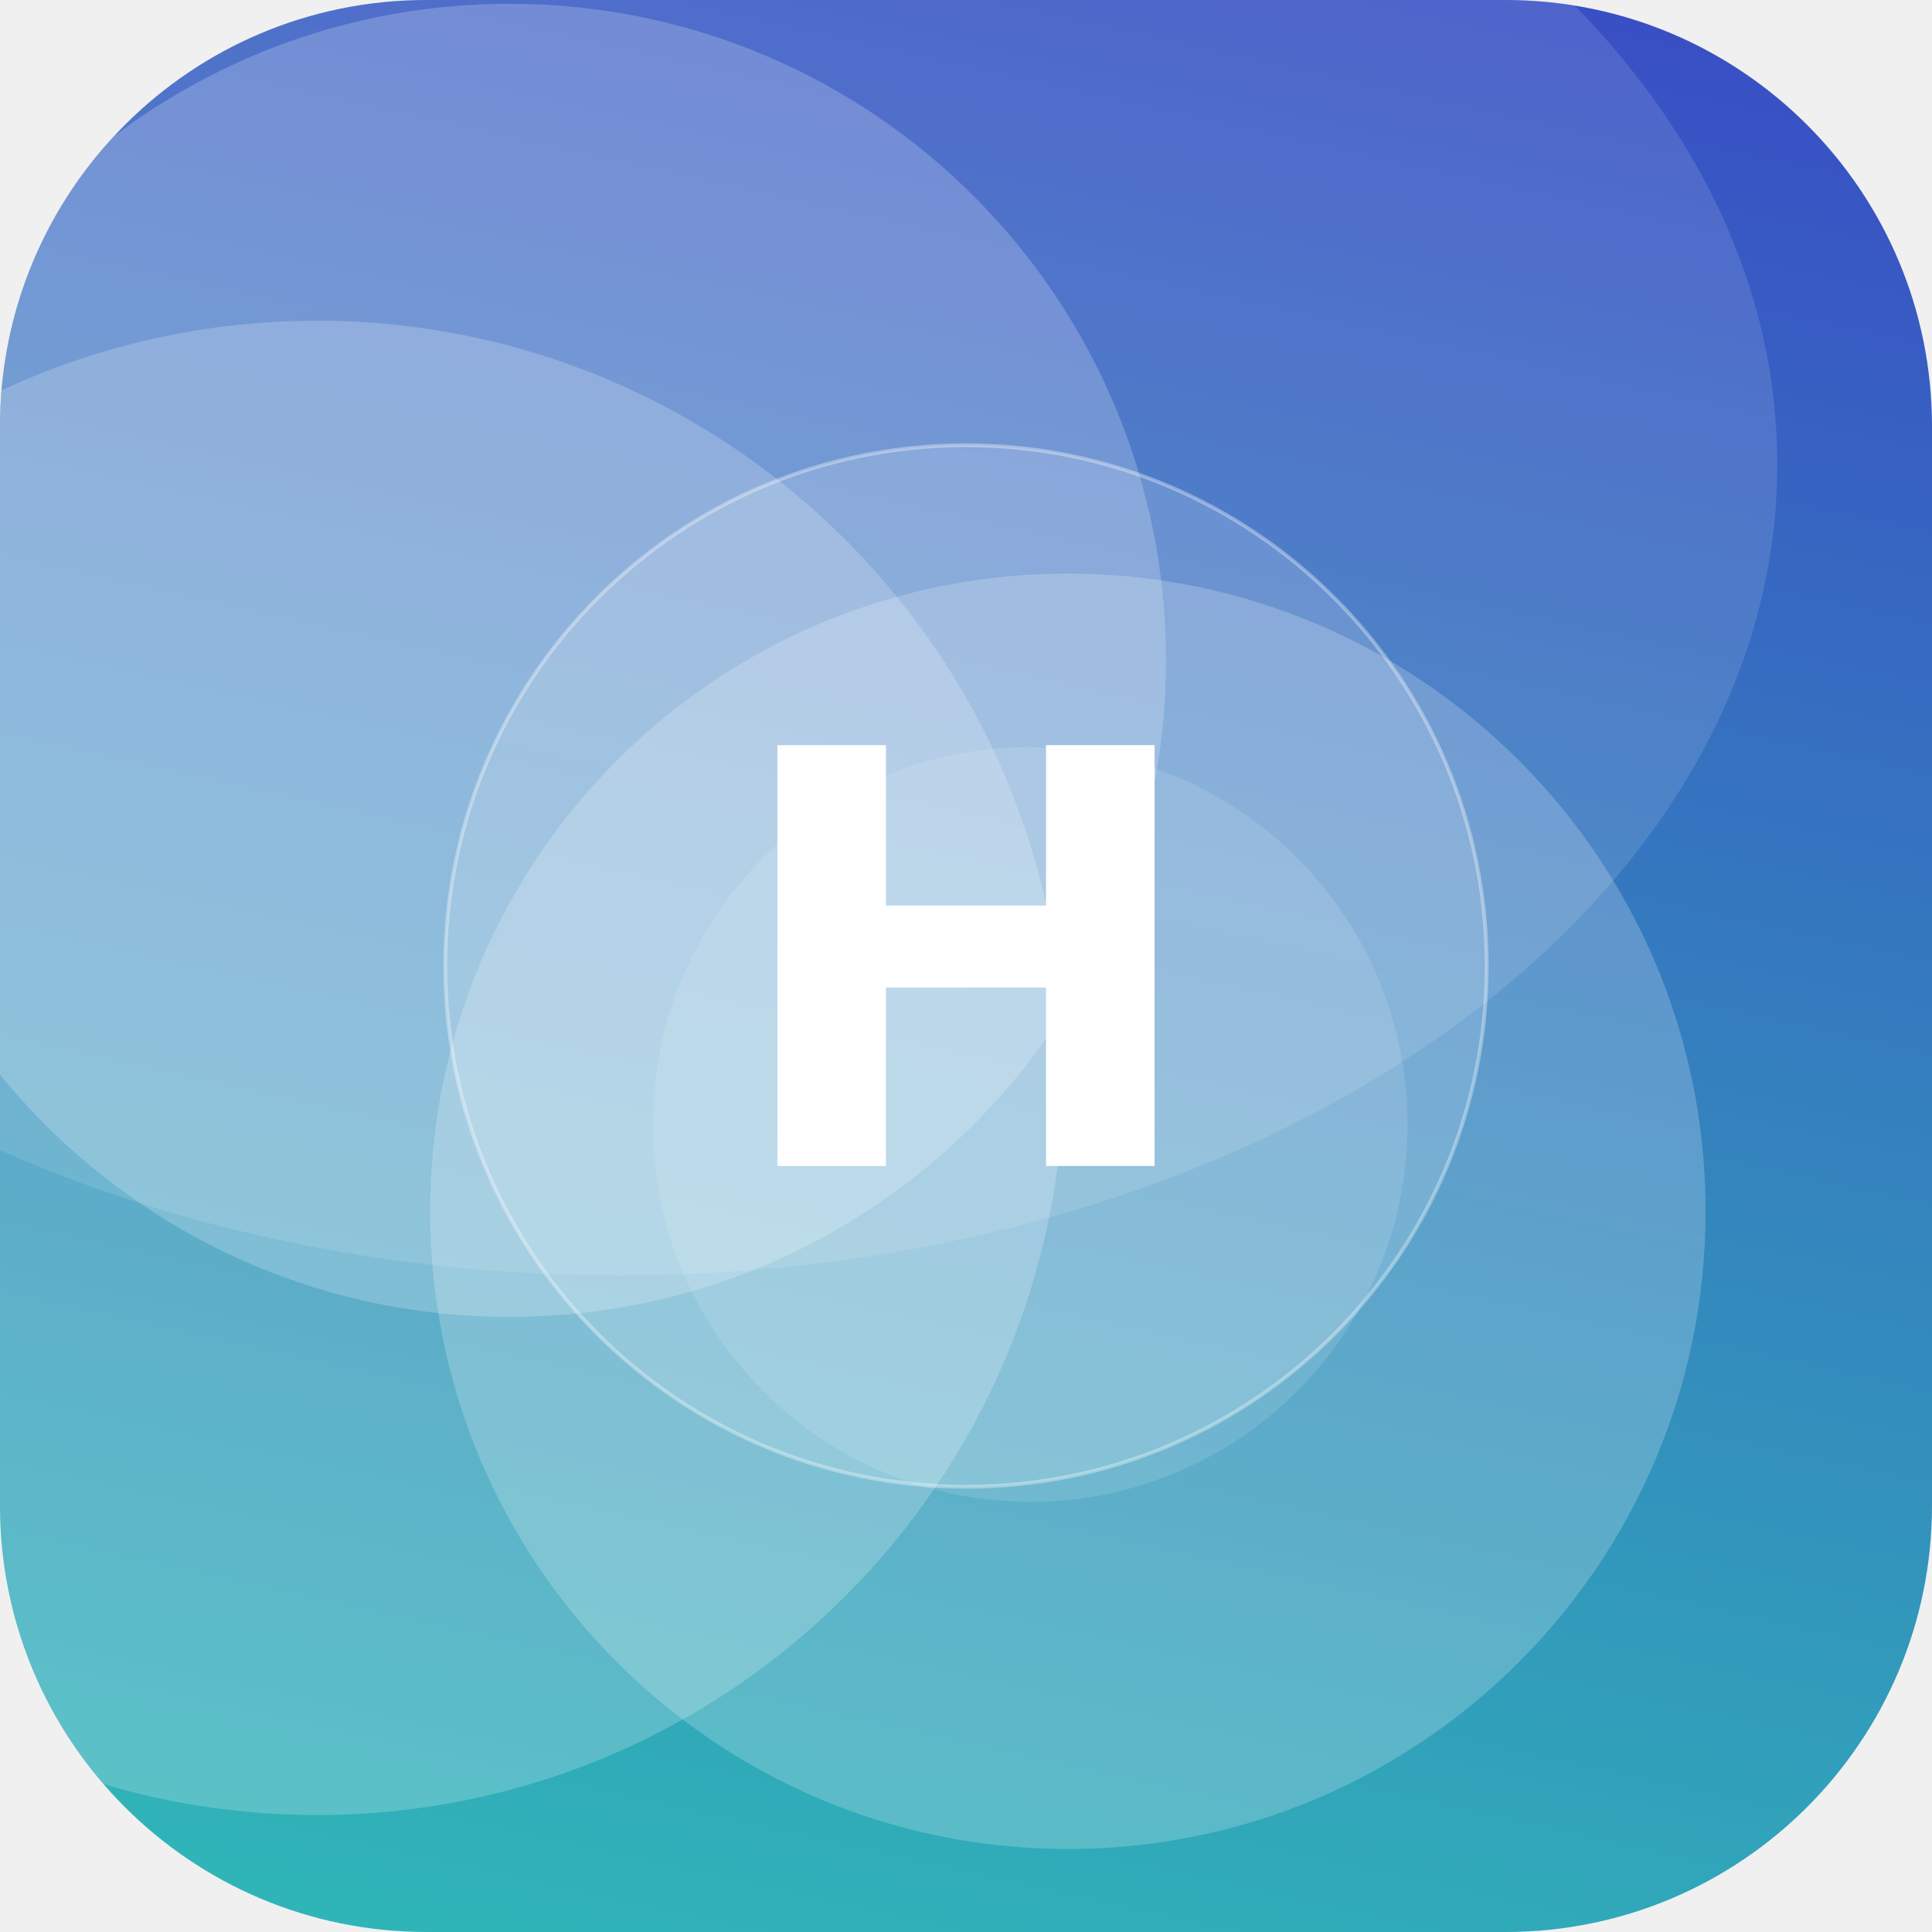
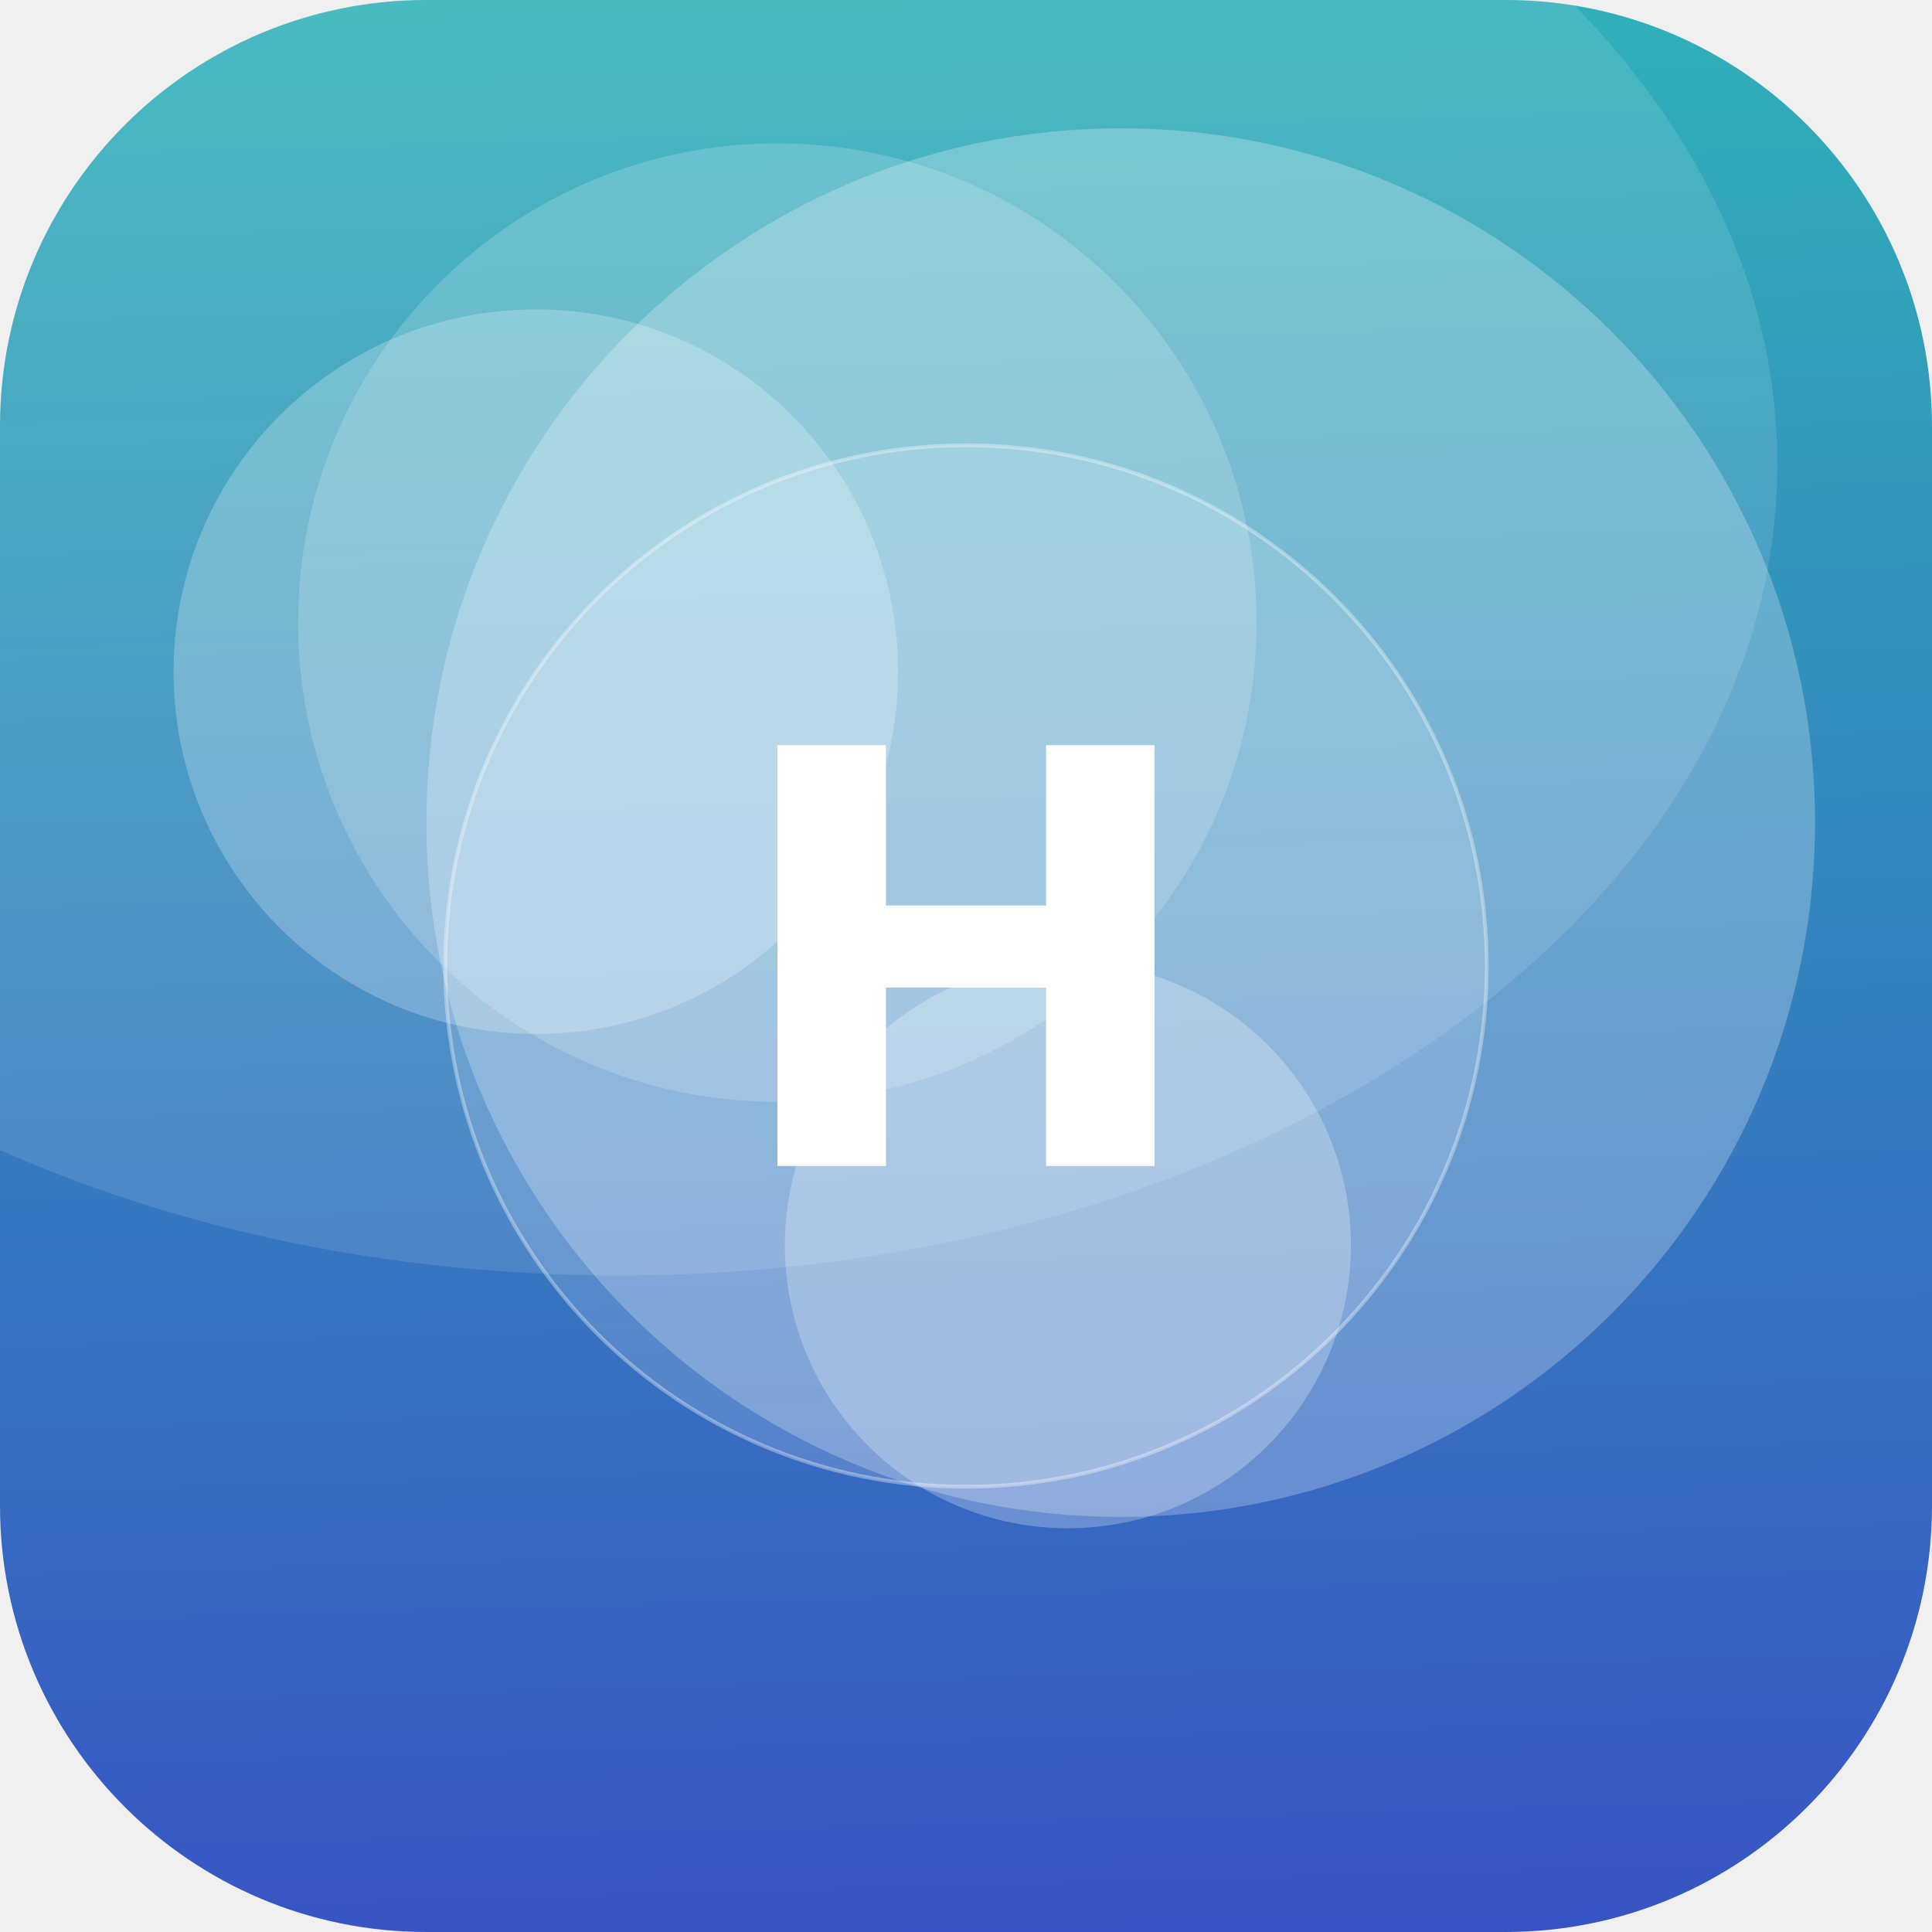
<svg xmlns="http://www.w3.org/2000/svg" width="512" height="512" viewBox="0 0 512 512">
  <defs>
-     <linearGradient id="g" x1="0" y1="0" x2="1" y2="1" gradientTransform="rotate(239 0.5 0.5)">
+     <linearGradient id="g" x1="0" y1="0" x2="1" y2="1" gradientTransform="rotate(43 0.5 0.5)">
      <stop offset="0" stop-color="#2EC4B6" />
      <stop offset="1" stop-color="#3A41C6" />
    </linearGradient>
    <clipPath id="c">
      <rect width="512" height="512" rx="113" />
    </clipPath>
  </defs>
  <g clip-path="url(#c)">
    <rect width="512" height="512" fill="url(#g)" />
-     <circle cx="84" cy="283" r="198" fill="#FFFFFF" fill-opacity="0.21" />
-     <circle cx="135" cy="175" r="174" fill="#FFFFFF" fill-opacity="0.21" />
-     <circle cx="273" cy="298" r="100" fill="#FFFFFF" fill-opacity="0.12" />
-     <circle cx="283" cy="321" r="169" fill="#FFFFFF" fill-opacity="0.21" />
+     <circle cx="283" cy="330" r="75" fill="#FFFFFF" fill-opacity="0.26" />
+     <circle cx="297" cy="218" r="184" fill="#FFFFFF" fill-opacity="0.25" />
+     <circle cx="142" cy="178" r="96" fill="#FFFFFF" fill-opacity="0.24" />
+     <circle cx="206" cy="165" r="127" fill="#FFFFFF" fill-opacity="0.18" />
    <ellipse cx="164" cy="123" rx="307" ry="215" fill="#FFFFFF" fill-opacity="0.12" />
    <circle cx="256" cy="256" r="138" fill="#FFFFFF" fill-opacity="0.16" stroke="#FFFFFF" stroke-opacity="0.35" />
    <text x="50%" y="50%" dy="53" text-anchor="middle" font-family="DejaVu Sans, Helvetica, Arial, sans-serif" font-weight="bold" font-size="153" fill="#FFFFFF">H</text>
  </g>
</svg>
